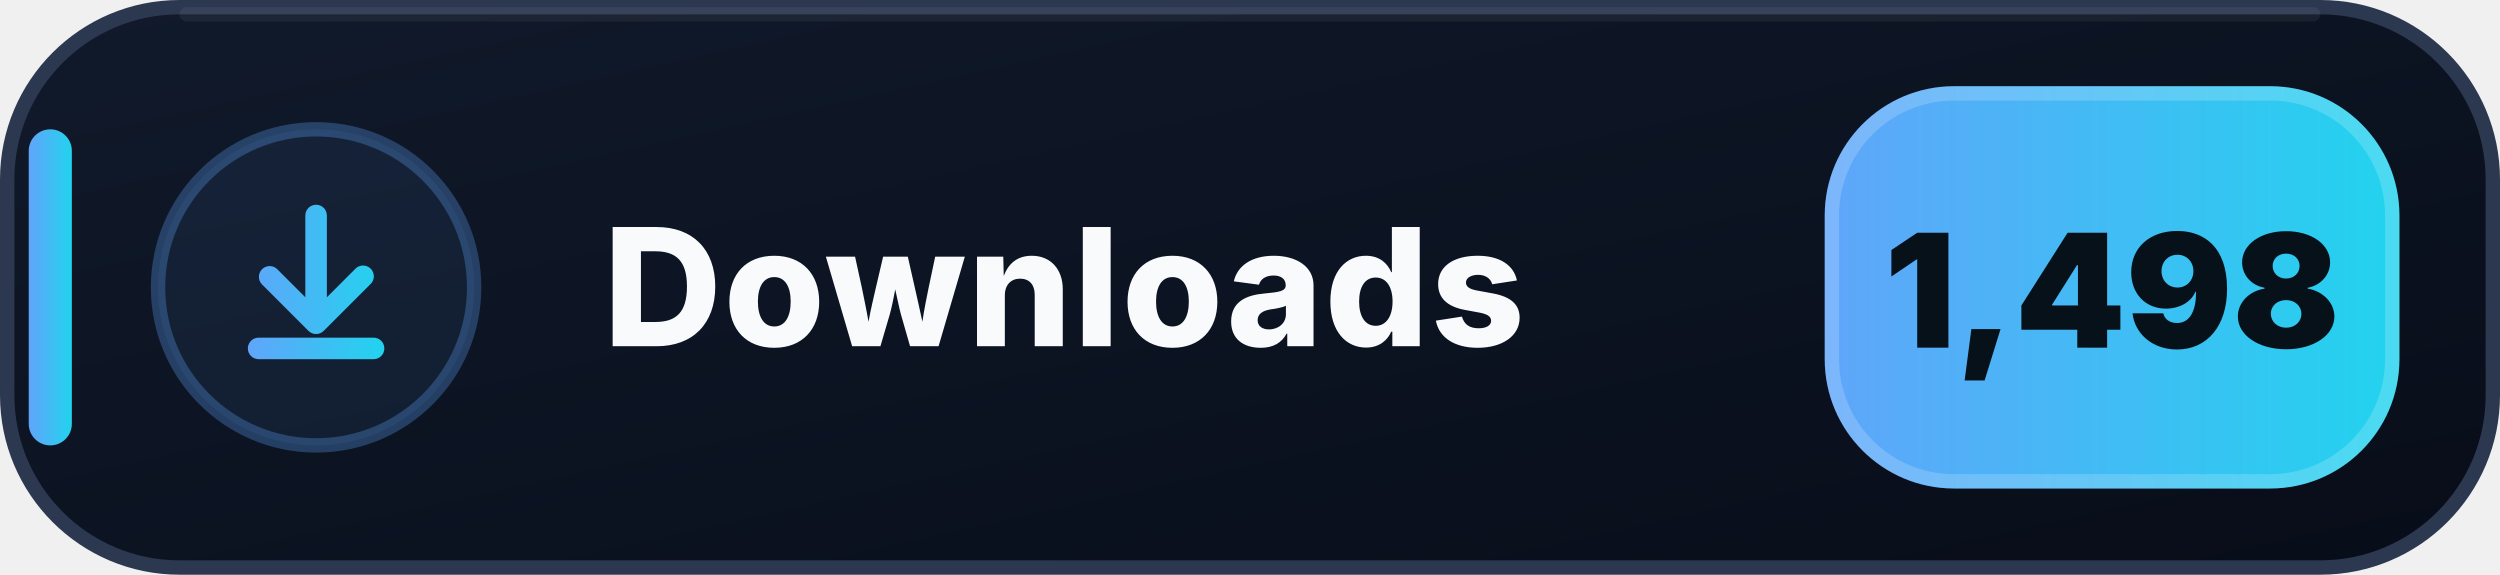
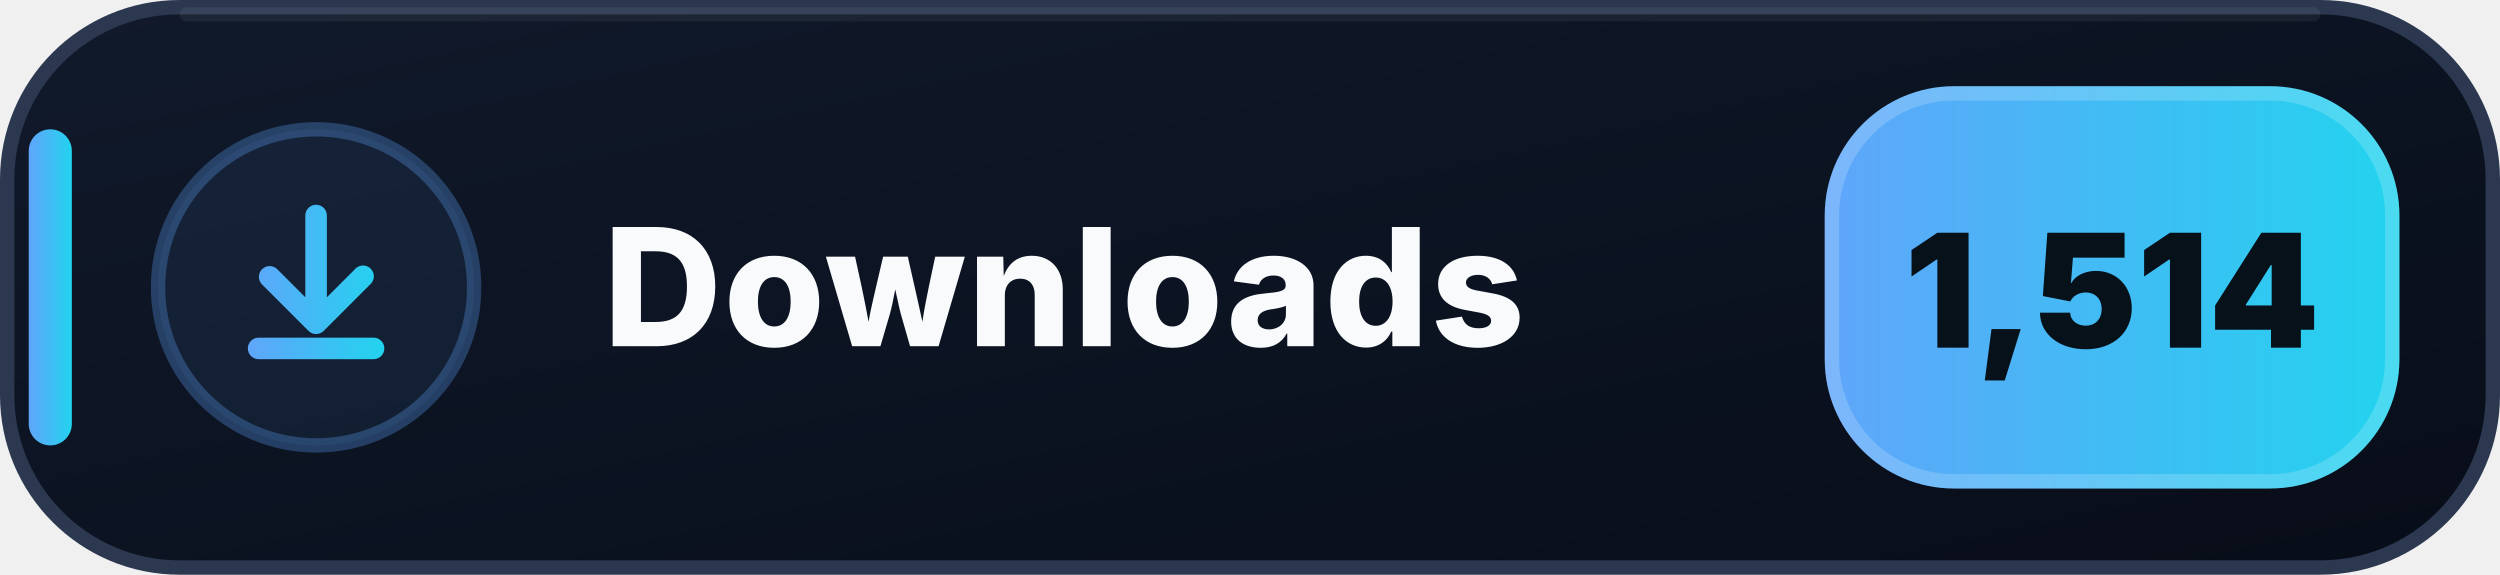
- <svg xmlns="http://www.w3.org/2000/svg" width="174" height="40" viewBox="0 0 174 40" role="img" aria-label="Downloads: 1,498">
+ <svg xmlns="http://www.w3.org/2000/svg" width="174" height="40" viewBox="0 0 174 40" role="img" aria-label="Downloads: 1,514">
  <defs>
    <linearGradient id="downloads-bg" x1="0" y1="0" x2="1" y2="1">
      <stop offset="0" stop-color="#111A2B" />
      <stop offset=".58" stop-color="#0B1220" />
      <stop offset="1" stop-color="#080D18" />
    </linearGradient>
    <linearGradient id="downloads-accent" x1="0" y1="0" x2="1" y2="0">
      <stop offset="0" stop-color="#60A5FA" />
      <stop offset="1" stop-color="#22D3EE" />
    </linearGradient>
  </defs>
  <rect x=".5" y=".5" width="173" height="39" rx="12" fill="url(#downloads-bg)" stroke="#2B3850" />
  <path d="M13 1h148" stroke="#FFFFFF" stroke-opacity=".055" stroke-linecap="round" />
  <rect x="2" y="9" width="3" height="22" rx="1.5" fill="url(#downloads-accent)" />
  <circle cx="22" cy="20" r="11" fill="#60A5FA" fill-opacity=".075" stroke="#60A5FA" stroke-opacity=".3" />
  <g transform="translate(14 12)" fill="url(#downloads-accent)">
    <path d="M8 2.25a.75.75 0 0 1 .75.75v5.69l1.97-1.97a.75.75 0 1 1 1.06 1.06l-3.25 3.25a.75.75 0 0 1-1.06 0L4.22 7.78a.75.75 0 0 1 1.06-1.06l1.97 1.97V3A.75.75 0 0 1 8 2.25Zm-4.75 10a.75.75 0 0 1 .75-.75h8a.75.75 0 0 1 0 1.5H4a.75.75 0 0 1-.75-.75Z" />
  </g>
  <text x="42" y="24.1" fill="#F8FAFC" font-family="Segoe UI,Inter,Arial,sans-serif" font-size="11.4" font-weight="800" letter-spacing=".12">Downloads</text>
  <rect x="127" y="6" width="40" height="28" rx="9" fill="url(#downloads-accent)" />
  <rect x="127.5" y="6.5" width="39" height="27" rx="8.5" fill="none" stroke="#FFFFFF" stroke-opacity=".18" />
-   <text x="147" y="24.2" text-anchor="middle" fill="#07111A" font-family="Segoe UI,Inter,Arial,sans-serif" font-size="11" font-weight="900">1,498</text>
+   <text x="147" y="24.2" text-anchor="middle" fill="#07111A" font-family="Segoe UI,Inter,Arial,sans-serif" font-size="11" font-weight="900">1,514</text>
</svg>
